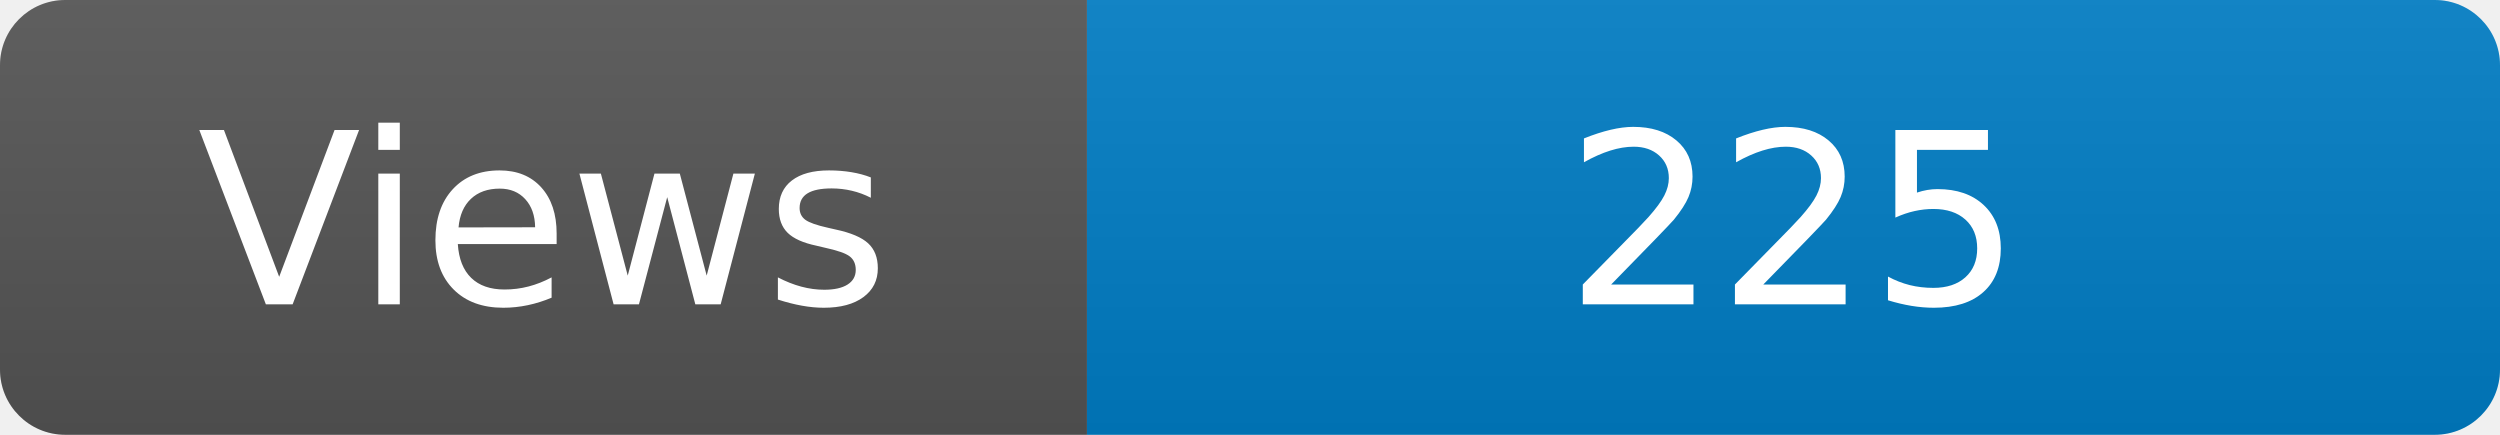
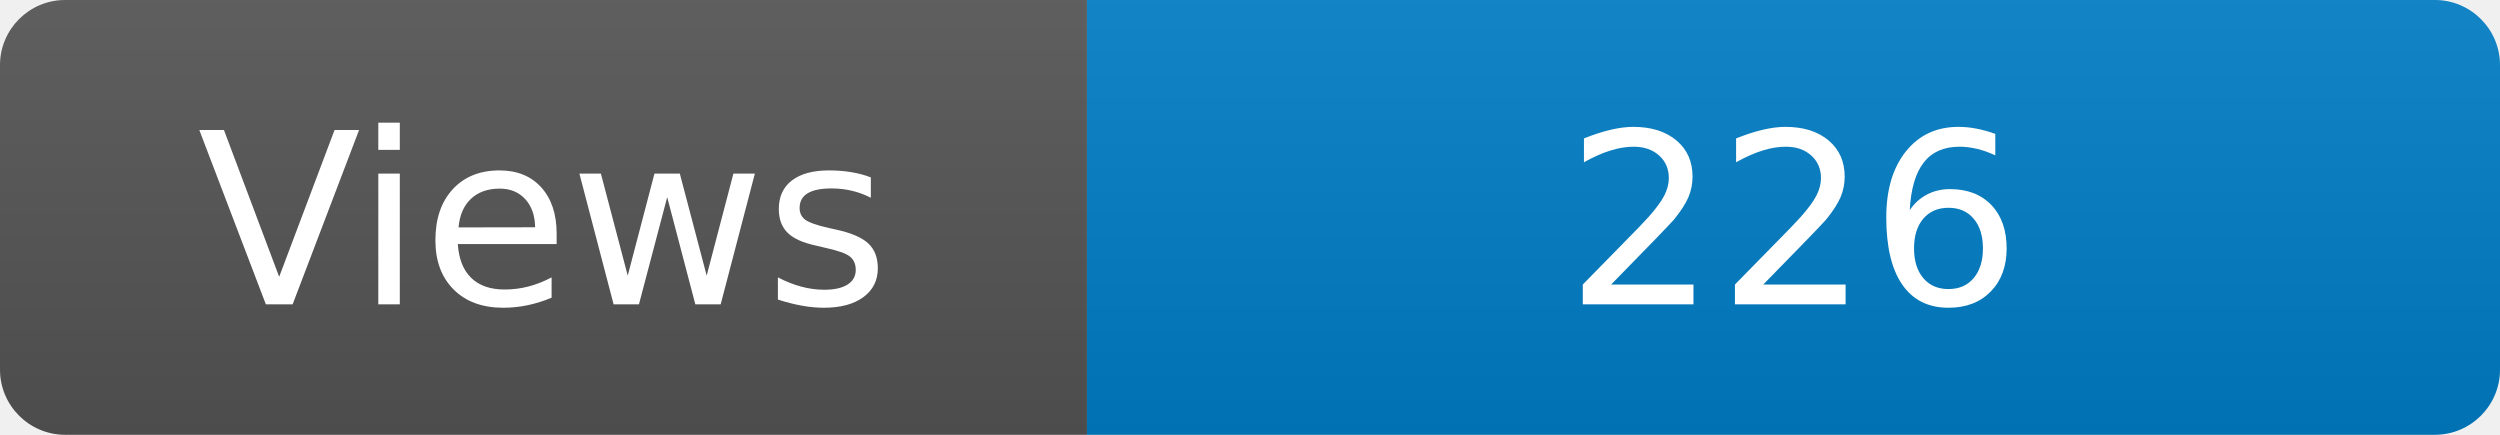
<svg xmlns="http://www.w3.org/2000/svg" width="115" height="20" role="img" aria-label="Maintained?: yes">
  <linearGradient id="s" x2="0" y2="100%">
    <stop offset="0" stop-color="#bbb" stop-opacity=".1" />
    <stop offset="1" stop-opacity=".1" />
  </linearGradient>
  <clipPath id="r">
    <rect width="115" height="20" rx="3" fill="#fff" />
  </clipPath>
  <g clip-path="url(#r)">
    <rect width="50" height="20" fill="#555" />
    <rect x="50" width="160" height="20" fill="#007ec6" />
    <rect width="115" height="20" fill="url(#s)" />
  </g>
  <g fill="#fff" text-anchor="middle" font-family="Verdana,Geneva,DejaVu Sans,sans-serif" font-size="110">
    <text x="250" y="140" transform="scale(.1)" fill="#fff">Views</text>
-     <text x="825" y="140" transform="scale(.1)" fill="#fff">225</text>
+     <text x="825" y="140" transform="scale(.1)" fill="#fff">226</text>
  </g>
</svg>
